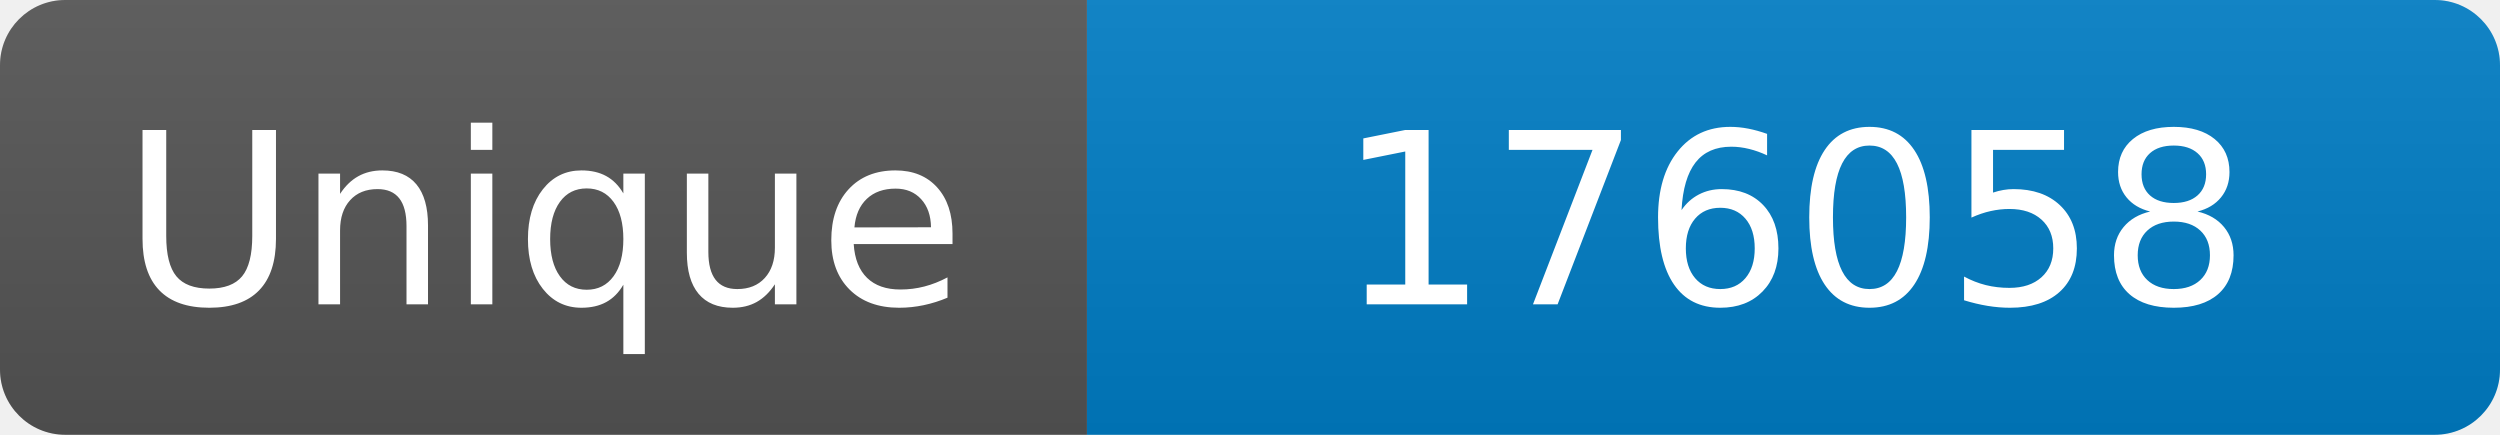
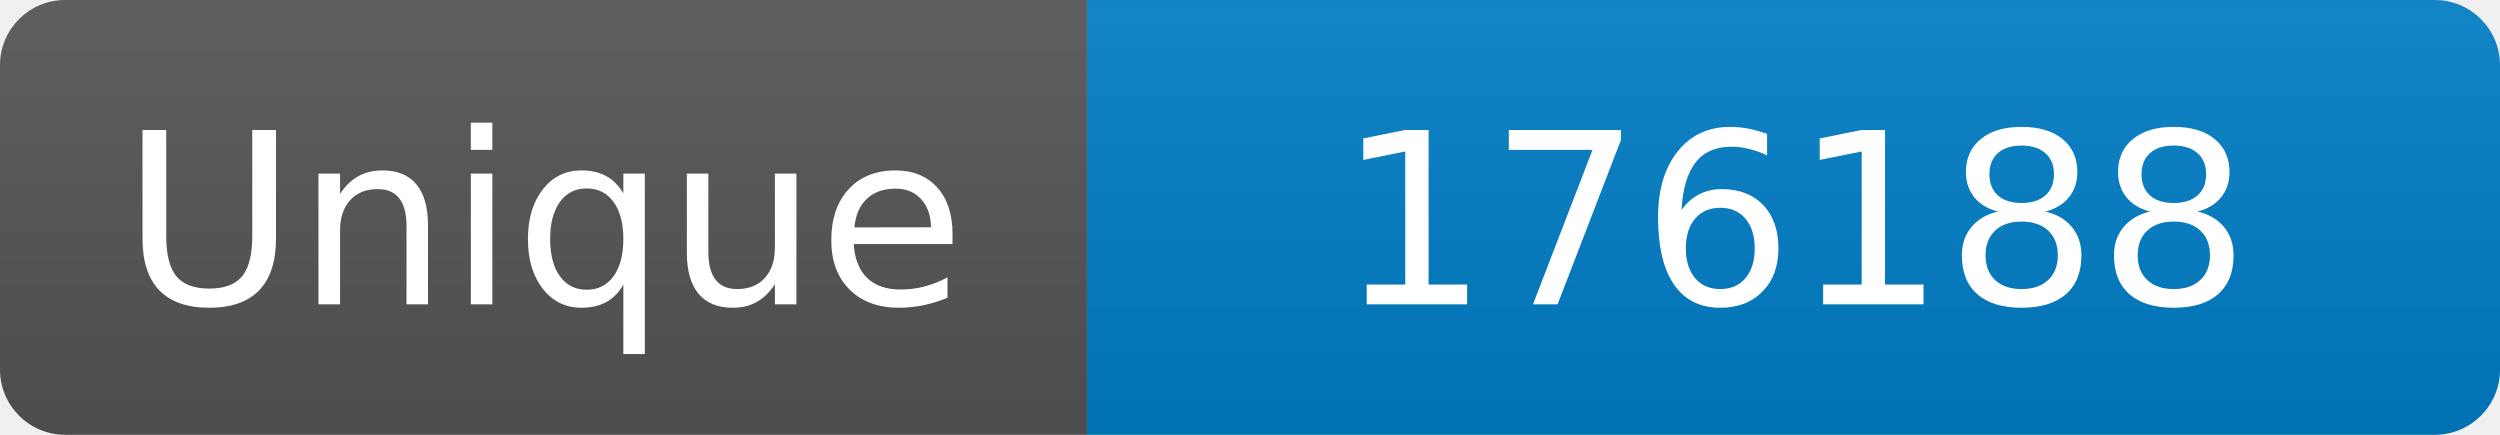
<svg xmlns="http://www.w3.org/2000/svg" width="115" height="20" role="img" aria-label="Maintained?: yes">
  <linearGradient id="s" x2="0" y2="100%">
    <stop offset="0" stop-color="#bbb" stop-opacity=".1" />
    <stop offset="1" stop-opacity=".1" />
  </linearGradient>
  <clipPath id="r">
    <rect width="115" height="20" rx="3" fill="#fff" />
  </clipPath>
  <g clip-path="url(#r)">
    <rect width="50" height="20" fill="#555" />
    <rect x="50" width="160" height="20" fill="#007ec6" />
    <rect width="115" height="20" fill="url(#s)" />
  </g>
  <g fill="#fff" text-anchor="middle" font-family="Verdana,Geneva,DejaVu Sans,sans-serif" font-size="110">
    <text x="250" y="140" transform="scale(.1)" fill="#fff">Unique</text>
-     <text x="825" y="140" transform="scale(.1)" fill="#fff">176058</text>
+     <text x="825" y="140" transform="scale(.1)" fill="#fff">176188</text>
  </g>
</svg>
